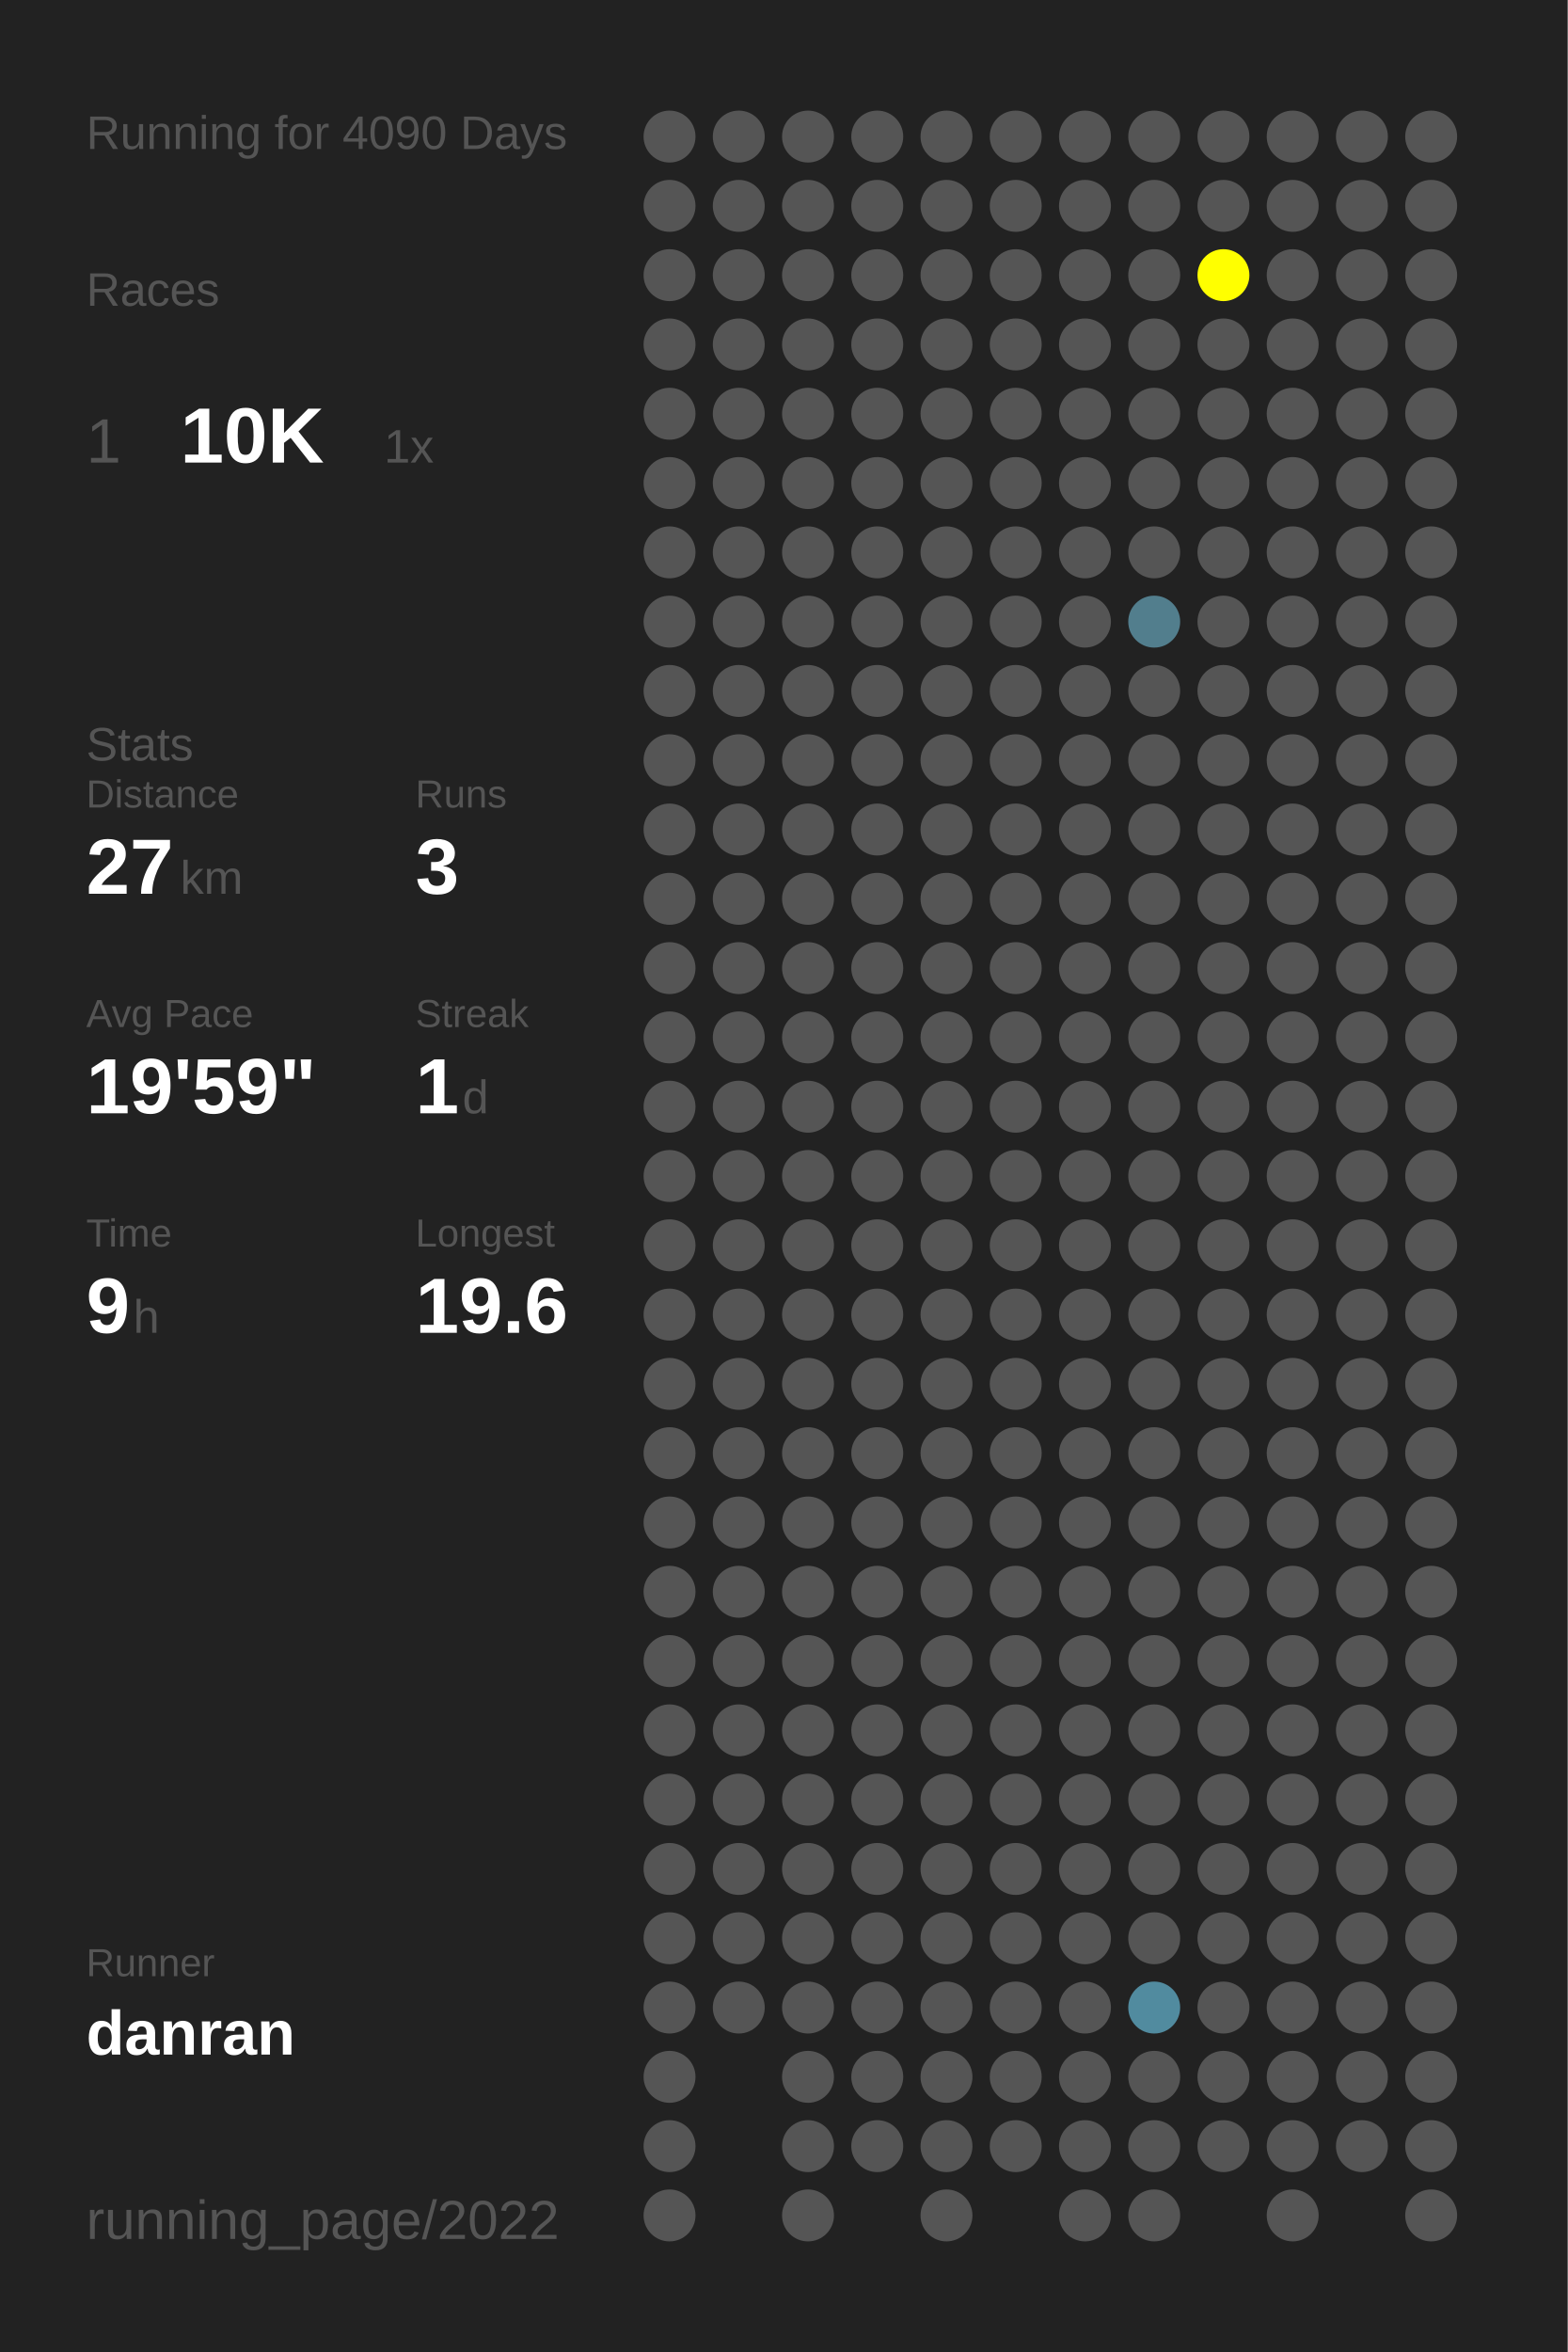
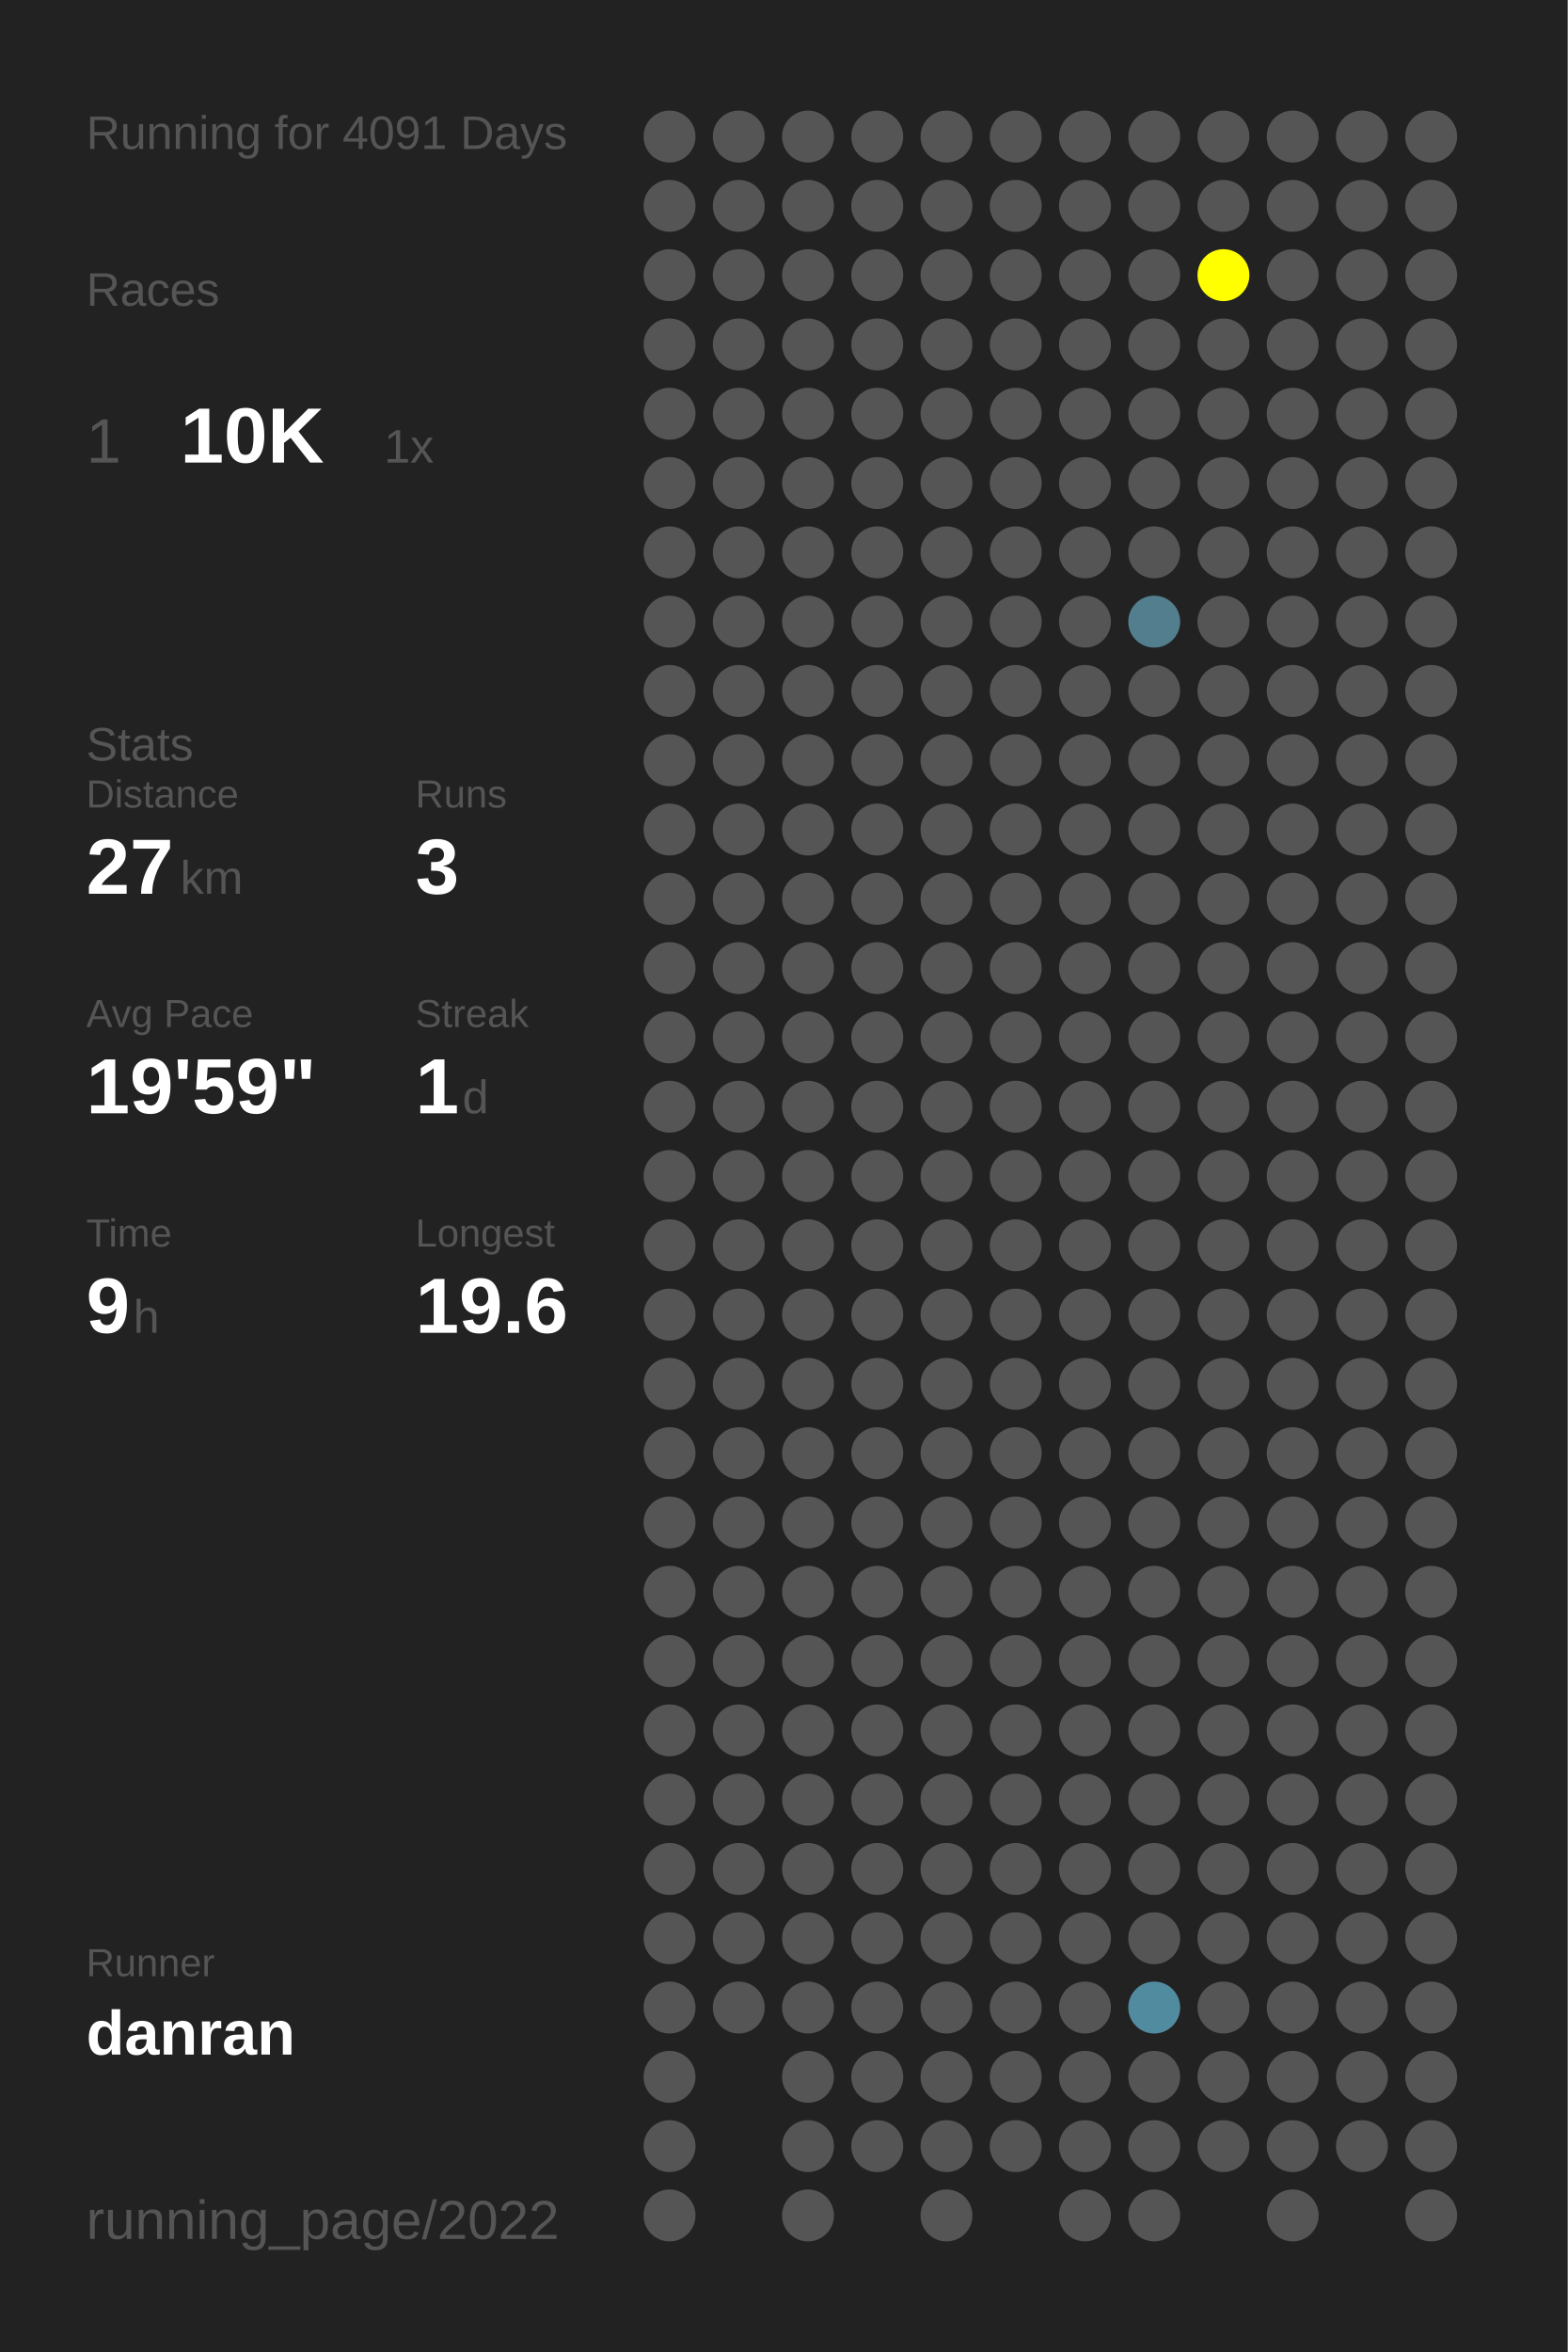
<svg xmlns="http://www.w3.org/2000/svg" baseProfile="full" height="300mm" version="1.1" viewBox="0,0,200,300" width="200mm">
  <defs />
  <rect fill="#222222" height="300" width="200" x="0" y="0" />
-   <text fill="#555555" style="font-size:6px; font-family:Arial;" x="11" y="19">Running for 4090 Days</text>
+   <text fill="#555555" style="font-size:6px; font-family:Arial;" x="11" y="19">Running for 4091 Days</text>
  <text fill="#555555" style="font-size:6px; font-family:Arial;" x="11" y="39">Races</text>
  <text fill="#555555" style="font-size:8px; font-family:Arial;" x="11" y="59">1</text>
  <text fill="#FFFFFF" style="font-size:10px; font-family:Arial; font-weight:bold;" x="23" y="59">10K</text>
  <text fill="#555555" style="font-size:6px; font-family:Arial;" x="49" y="59">1x</text>
  <text fill="#555555" style="font-size:6px; font-family:Arial;" x="11" y="97">Stats</text>
  <text fill="#555555" style="font-size:5px; font-family:Arial;" x="11" y="103">Distance</text>
  <text fill="#FFFFFF" style="font-size:10px; font-family:Arial; font-weight:bold;" x="11" y="114">27</text>
  <text fill="#555555" style="font-size:6px; font-family:Arial;" x="23" y="114">km</text>
  <text fill="#555555" style="font-size:5px; font-family:Arial;" x="53" y="103">Runs</text>
  <text fill="#FFFFFF" style="font-size:10px; font-family:Arial; font-weight:bold;" x="53" y="114">3</text>
  <text fill="#555555" style="font-size:5px; font-family:Arial;" x="11" y="131">Avg Pace</text>
  <text fill="#FFFFFF" style="font-size:10px; font-family:Arial; font-weight:bold;" x="11" y="142">19'59"</text>
  <text fill="#555555" style="font-size:5px; font-family:Arial;" x="53" y="131">Streak</text>
  <text fill="#FFFFFF" style="font-size:10px; font-family:Arial; font-weight:bold;" x="53" y="142">1</text>
  <text fill="#555555" style="font-size:6px; font-family:Arial;" x="59" y="142">d</text>
  <text fill="#555555" style="font-size:5px; font-family:Arial;" x="11" y="159">Time</text>
  <text fill="#FFFFFF" style="font-size:10px; font-family:Arial; font-weight:bold;" x="11" y="170">9</text>
  <text fill="#555555" style="font-size:6px; font-family:Arial;" x="17" y="170">h</text>
  <text fill="#555555" style="font-size:5px; font-family:Arial;" x="53" y="159">Longest</text>
  <text fill="#FFFFFF" style="font-size:10px; font-family:Arial; font-weight:bold;" x="53" y="170">19.6</text>
  <text fill="#555555" style="font-size:5px; font-family:Arial;" x="11" y="252.065">Runner</text>
  <text fill="#FFFFFF" style="font-size:8px; font-family:Arial; font-weight:bold;" x="11" y="262.065">danran</text>
  <text fill="#555555" style="font-size:7px; font-family:Arial;" x="11" y="285.581">running_page/2022</text>
  <circle cx="85.417" cy="17.419" fill="#555555" r="3.312" />
  <circle cx="85.417" cy="26.258" fill="#555555" r="3.312" />
  <circle cx="85.417" cy="35.097" fill="#555555" r="3.312" />
  <circle cx="85.417" cy="43.935" fill="#555555" r="3.312" />
  <circle cx="85.417" cy="52.774" fill="#555555" r="3.312" />
  <circle cx="85.417" cy="61.613" fill="#555555" r="3.312" />
  <circle cx="85.417" cy="70.452" fill="#555555" r="3.312" />
  <circle cx="85.417" cy="79.29" fill="#555555" r="3.312" />
  <circle cx="85.417" cy="88.129" fill="#555555" r="3.312" />
  <circle cx="85.417" cy="96.968" fill="#555555" r="3.312" />
  <circle cx="85.417" cy="105.806" fill="#555555" r="3.312" />
  <circle cx="85.417" cy="114.645" fill="#555555" r="3.312" />
  <circle cx="85.417" cy="123.484" fill="#555555" r="3.312" />
  <circle cx="85.417" cy="132.323" fill="#555555" r="3.312" />
  <circle cx="85.417" cy="141.161" fill="#555555" r="3.312" />
  <circle cx="85.417" cy="150" fill="#555555" r="3.312" />
  <circle cx="85.417" cy="158.839" fill="#555555" r="3.312" />
  <circle cx="85.417" cy="167.677" fill="#555555" r="3.312" />
  <circle cx="85.417" cy="176.516" fill="#555555" r="3.312" />
  <circle cx="85.417" cy="185.355" fill="#555555" r="3.312" />
  <circle cx="85.417" cy="194.194" fill="#555555" r="3.312" />
  <circle cx="85.417" cy="203.032" fill="#555555" r="3.312" />
  <circle cx="85.417" cy="211.871" fill="#555555" r="3.312" />
  <circle cx="85.417" cy="220.71" fill="#555555" r="3.312" />
  <circle cx="85.417" cy="229.548" fill="#555555" r="3.312" />
  <circle cx="85.417" cy="238.387" fill="#555555" r="3.312" />
  <circle cx="85.417" cy="247.226" fill="#555555" r="3.312" />
  <circle cx="85.417" cy="256.065" fill="#555555" r="3.312" />
  <circle cx="85.417" cy="264.903" fill="#555555" r="3.312" />
  <circle cx="85.417" cy="273.742" fill="#555555" r="3.312" />
  <circle cx="85.417" cy="282.581" fill="#555555" r="3.312" />
  <circle cx="94.25" cy="17.419" fill="#555555" r="3.312" />
  <circle cx="94.25" cy="26.258" fill="#555555" r="3.312" />
  <circle cx="94.25" cy="35.097" fill="#555555" r="3.312" />
  <circle cx="94.25" cy="43.935" fill="#555555" r="3.312" />
  <circle cx="94.25" cy="52.774" fill="#555555" r="3.312" />
  <circle cx="94.25" cy="61.613" fill="#555555" r="3.312" />
  <circle cx="94.25" cy="70.452" fill="#555555" r="3.312" />
  <circle cx="94.25" cy="79.29" fill="#555555" r="3.312" />
  <circle cx="94.25" cy="88.129" fill="#555555" r="3.312" />
  <circle cx="94.25" cy="96.968" fill="#555555" r="3.312" />
  <circle cx="94.25" cy="105.806" fill="#555555" r="3.312" />
  <circle cx="94.25" cy="114.645" fill="#555555" r="3.312" />
  <circle cx="94.25" cy="123.484" fill="#555555" r="3.312" />
  <circle cx="94.25" cy="132.323" fill="#555555" r="3.312" />
  <circle cx="94.25" cy="141.161" fill="#555555" r="3.312" />
  <circle cx="94.25" cy="150" fill="#555555" r="3.312" />
  <circle cx="94.25" cy="158.839" fill="#555555" r="3.312" />
  <circle cx="94.25" cy="167.677" fill="#555555" r="3.312" />
  <circle cx="94.25" cy="176.516" fill="#555555" r="3.312" />
  <circle cx="94.25" cy="185.355" fill="#555555" r="3.312" />
  <circle cx="94.25" cy="194.194" fill="#555555" r="3.312" />
  <circle cx="94.25" cy="203.032" fill="#555555" r="3.312" />
  <circle cx="94.25" cy="211.871" fill="#555555" r="3.312" />
  <circle cx="94.25" cy="220.71" fill="#555555" r="3.312" />
  <circle cx="94.25" cy="229.548" fill="#555555" r="3.312" />
  <circle cx="94.25" cy="238.387" fill="#555555" r="3.312" />
  <circle cx="94.25" cy="247.226" fill="#555555" r="3.312" />
  <circle cx="94.25" cy="256.065" fill="#555555" r="3.312" />
  <circle cx="103.083" cy="17.419" fill="#555555" r="3.312" />
  <circle cx="103.083" cy="26.258" fill="#555555" r="3.312" />
  <circle cx="103.083" cy="35.097" fill="#555555" r="3.312" />
  <circle cx="103.083" cy="43.935" fill="#555555" r="3.312" />
  <circle cx="103.083" cy="52.774" fill="#555555" r="3.312" />
  <circle cx="103.083" cy="61.613" fill="#555555" r="3.312" />
  <circle cx="103.083" cy="70.452" fill="#555555" r="3.312" />
  <circle cx="103.083" cy="79.29" fill="#555555" r="3.312" />
  <circle cx="103.083" cy="88.129" fill="#555555" r="3.312" />
  <circle cx="103.083" cy="96.968" fill="#555555" r="3.312" />
  <circle cx="103.083" cy="105.806" fill="#555555" r="3.312" />
  <circle cx="103.083" cy="114.645" fill="#555555" r="3.312" />
  <circle cx="103.083" cy="123.484" fill="#555555" r="3.312" />
  <circle cx="103.083" cy="132.323" fill="#555555" r="3.312" />
  <circle cx="103.083" cy="141.161" fill="#555555" r="3.312" />
  <circle cx="103.083" cy="150" fill="#555555" r="3.312" />
  <circle cx="103.083" cy="158.839" fill="#555555" r="3.312" />
  <circle cx="103.083" cy="167.677" fill="#555555" r="3.312" />
  <circle cx="103.083" cy="176.516" fill="#555555" r="3.312" />
  <circle cx="103.083" cy="185.355" fill="#555555" r="3.312" />
  <circle cx="103.083" cy="194.194" fill="#555555" r="3.312" />
  <circle cx="103.083" cy="203.032" fill="#555555" r="3.312" />
  <circle cx="103.083" cy="211.871" fill="#555555" r="3.312" />
  <circle cx="103.083" cy="220.71" fill="#555555" r="3.312" />
  <circle cx="103.083" cy="229.548" fill="#555555" r="3.312" />
  <circle cx="103.083" cy="238.387" fill="#555555" r="3.312" />
  <circle cx="103.083" cy="247.226" fill="#555555" r="3.312" />
  <circle cx="103.083" cy="256.065" fill="#555555" r="3.312" />
  <circle cx="103.083" cy="264.903" fill="#555555" r="3.312" />
  <circle cx="103.083" cy="273.742" fill="#555555" r="3.312" />
  <circle cx="103.083" cy="282.581" fill="#555555" r="3.312" />
  <circle cx="111.917" cy="17.419" fill="#555555" r="3.312" />
  <circle cx="111.917" cy="26.258" fill="#555555" r="3.312" />
  <circle cx="111.917" cy="35.097" fill="#555555" r="3.312" />
  <circle cx="111.917" cy="43.935" fill="#555555" r="3.312" />
  <circle cx="111.917" cy="52.774" fill="#555555" r="3.312" />
  <circle cx="111.917" cy="61.613" fill="#555555" r="3.312" />
  <circle cx="111.917" cy="70.452" fill="#555555" r="3.312" />
  <circle cx="111.917" cy="79.29" fill="#555555" r="3.312" />
  <circle cx="111.917" cy="88.129" fill="#555555" r="3.312" />
  <circle cx="111.917" cy="96.968" fill="#555555" r="3.312" />
  <circle cx="111.917" cy="105.806" fill="#555555" r="3.312" />
  <circle cx="111.917" cy="114.645" fill="#555555" r="3.312" />
  <circle cx="111.917" cy="123.484" fill="#555555" r="3.312" />
  <circle cx="111.917" cy="132.323" fill="#555555" r="3.312" />
  <circle cx="111.917" cy="141.161" fill="#555555" r="3.312" />
  <circle cx="111.917" cy="150" fill="#555555" r="3.312" />
  <circle cx="111.917" cy="158.839" fill="#555555" r="3.312" />
  <circle cx="111.917" cy="167.677" fill="#555555" r="3.312" />
  <circle cx="111.917" cy="176.516" fill="#555555" r="3.312" />
  <circle cx="111.917" cy="185.355" fill="#555555" r="3.312" />
  <circle cx="111.917" cy="194.194" fill="#555555" r="3.312" />
  <circle cx="111.917" cy="203.032" fill="#555555" r="3.312" />
  <circle cx="111.917" cy="211.871" fill="#555555" r="3.312" />
  <circle cx="111.917" cy="220.71" fill="#555555" r="3.312" />
  <circle cx="111.917" cy="229.548" fill="#555555" r="3.312" />
  <circle cx="111.917" cy="238.387" fill="#555555" r="3.312" />
  <circle cx="111.917" cy="247.226" fill="#555555" r="3.312" />
  <circle cx="111.917" cy="256.065" fill="#555555" r="3.312" />
  <circle cx="111.917" cy="264.903" fill="#555555" r="3.312" />
  <circle cx="111.917" cy="273.742" fill="#555555" r="3.312" />
  <circle cx="120.75" cy="17.419" fill="#555555" r="3.312" />
  <circle cx="120.75" cy="26.258" fill="#555555" r="3.312" />
  <circle cx="120.75" cy="35.097" fill="#555555" r="3.312" />
  <circle cx="120.75" cy="43.935" fill="#555555" r="3.312" />
  <circle cx="120.75" cy="52.774" fill="#555555" r="3.312" />
  <circle cx="120.75" cy="61.613" fill="#555555" r="3.312" />
  <circle cx="120.75" cy="70.452" fill="#555555" r="3.312" />
  <circle cx="120.75" cy="79.29" fill="#555555" r="3.312" />
  <circle cx="120.75" cy="88.129" fill="#555555" r="3.312" />
  <circle cx="120.75" cy="96.968" fill="#555555" r="3.312" />
  <circle cx="120.75" cy="105.806" fill="#555555" r="3.312" />
  <circle cx="120.75" cy="114.645" fill="#555555" r="3.312" />
  <circle cx="120.75" cy="123.484" fill="#555555" r="3.312" />
  <circle cx="120.75" cy="132.323" fill="#555555" r="3.312" />
  <circle cx="120.75" cy="141.161" fill="#555555" r="3.312" />
  <circle cx="120.75" cy="150" fill="#555555" r="3.312" />
  <circle cx="120.75" cy="158.839" fill="#555555" r="3.312" />
  <circle cx="120.75" cy="167.677" fill="#555555" r="3.312" />
  <circle cx="120.75" cy="176.516" fill="#555555" r="3.312" />
  <circle cx="120.75" cy="185.355" fill="#555555" r="3.312" />
  <circle cx="120.75" cy="194.194" fill="#555555" r="3.312" />
  <circle cx="120.75" cy="203.032" fill="#555555" r="3.312" />
  <circle cx="120.75" cy="211.871" fill="#555555" r="3.312" />
  <circle cx="120.75" cy="220.71" fill="#555555" r="3.312" />
  <circle cx="120.75" cy="229.548" fill="#555555" r="3.312" />
  <circle cx="120.75" cy="238.387" fill="#555555" r="3.312" />
  <circle cx="120.75" cy="247.226" fill="#555555" r="3.312" />
  <circle cx="120.75" cy="256.065" fill="#555555" r="3.312" />
  <circle cx="120.75" cy="264.903" fill="#555555" r="3.312" />
  <circle cx="120.75" cy="273.742" fill="#555555" r="3.312" />
  <circle cx="120.75" cy="282.581" fill="#555555" r="3.312" />
  <circle cx="129.583" cy="17.419" fill="#555555" r="3.312" />
  <circle cx="129.583" cy="26.258" fill="#555555" r="3.312" />
  <circle cx="129.583" cy="35.097" fill="#555555" r="3.312" />
  <circle cx="129.583" cy="43.935" fill="#555555" r="3.312" />
  <circle cx="129.583" cy="52.774" fill="#555555" r="3.312" />
  <circle cx="129.583" cy="61.613" fill="#555555" r="3.312" />
  <circle cx="129.583" cy="70.452" fill="#555555" r="3.312" />
  <circle cx="129.583" cy="79.29" fill="#555555" r="3.312" />
  <circle cx="129.583" cy="88.129" fill="#555555" r="3.312" />
  <circle cx="129.583" cy="96.968" fill="#555555" r="3.312" />
  <circle cx="129.583" cy="105.806" fill="#555555" r="3.312" />
  <circle cx="129.583" cy="114.645" fill="#555555" r="3.312" />
  <circle cx="129.583" cy="123.484" fill="#555555" r="3.312" />
  <circle cx="129.583" cy="132.323" fill="#555555" r="3.312" />
  <circle cx="129.583" cy="141.161" fill="#555555" r="3.312" />
  <circle cx="129.583" cy="150" fill="#555555" r="3.312" />
  <circle cx="129.583" cy="158.839" fill="#555555" r="3.312" />
  <circle cx="129.583" cy="167.677" fill="#555555" r="3.312" />
  <circle cx="129.583" cy="176.516" fill="#555555" r="3.312" />
  <circle cx="129.583" cy="185.355" fill="#555555" r="3.312" />
  <circle cx="129.583" cy="194.194" fill="#555555" r="3.312" />
  <circle cx="129.583" cy="203.032" fill="#555555" r="3.312" />
  <circle cx="129.583" cy="211.871" fill="#555555" r="3.312" />
  <circle cx="129.583" cy="220.71" fill="#555555" r="3.312" />
  <circle cx="129.583" cy="229.548" fill="#555555" r="3.312" />
  <circle cx="129.583" cy="238.387" fill="#555555" r="3.312" />
  <circle cx="129.583" cy="247.226" fill="#555555" r="3.312" />
  <circle cx="129.583" cy="256.065" fill="#555555" r="3.312" />
  <circle cx="129.583" cy="264.903" fill="#555555" r="3.312" />
  <circle cx="129.583" cy="273.742" fill="#555555" r="3.312" />
  <circle cx="138.417" cy="17.419" fill="#555555" r="3.312" />
  <circle cx="138.417" cy="26.258" fill="#555555" r="3.312" />
  <circle cx="138.417" cy="35.097" fill="#555555" r="3.312" />
  <circle cx="138.417" cy="43.935" fill="#555555" r="3.312" />
  <circle cx="138.417" cy="52.774" fill="#555555" r="3.312" />
  <circle cx="138.417" cy="61.613" fill="#555555" r="3.312" />
  <circle cx="138.417" cy="70.452" fill="#555555" r="3.312" />
  <circle cx="138.417" cy="79.29" fill="#555555" r="3.312" />
  <circle cx="138.417" cy="88.129" fill="#555555" r="3.312" />
  <circle cx="138.417" cy="96.968" fill="#555555" r="3.312" />
  <circle cx="138.417" cy="105.806" fill="#555555" r="3.312" />
  <circle cx="138.417" cy="114.645" fill="#555555" r="3.312" />
  <circle cx="138.417" cy="123.484" fill="#555555" r="3.312" />
  <circle cx="138.417" cy="132.323" fill="#555555" r="3.312" />
  <circle cx="138.417" cy="141.161" fill="#555555" r="3.312" />
  <circle cx="138.417" cy="150" fill="#555555" r="3.312" />
  <circle cx="138.417" cy="158.839" fill="#555555" r="3.312" />
  <circle cx="138.417" cy="167.677" fill="#555555" r="3.312" />
  <circle cx="138.417" cy="176.516" fill="#555555" r="3.312" />
  <circle cx="138.417" cy="185.355" fill="#555555" r="3.312" />
  <circle cx="138.417" cy="194.194" fill="#555555" r="3.312" />
  <circle cx="138.417" cy="203.032" fill="#555555" r="3.312" />
  <circle cx="138.417" cy="211.871" fill="#555555" r="3.312" />
  <circle cx="138.417" cy="220.71" fill="#555555" r="3.312" />
  <circle cx="138.417" cy="229.548" fill="#555555" r="3.312" />
  <circle cx="138.417" cy="238.387" fill="#555555" r="3.312" />
  <circle cx="138.417" cy="247.226" fill="#555555" r="3.312" />
  <circle cx="138.417" cy="256.065" fill="#555555" r="3.312" />
  <circle cx="138.417" cy="264.903" fill="#555555" r="3.312" />
  <circle cx="138.417" cy="273.742" fill="#555555" r="3.312" />
  <circle cx="138.417" cy="282.581" fill="#555555" r="3.312" />
  <circle cx="147.25" cy="17.419" fill="#555555" r="3.312" />
  <circle cx="147.25" cy="26.258" fill="#555555" r="3.312" />
  <circle cx="147.25" cy="35.097" fill="#555555" r="3.312" />
  <circle cx="147.25" cy="43.935" fill="#555555" r="3.312" />
  <circle cx="147.25" cy="52.774" fill="#555555" r="3.312" />
  <circle cx="147.25" cy="61.613" fill="#555555" r="3.312" />
  <circle cx="147.25" cy="70.452" fill="#555555" r="3.312" />
  <circle cx="147.25" cy="79.29" fill="#527e8d" r="3.312" />
  <circle cx="147.25" cy="88.129" fill="#555555" r="3.312" />
  <circle cx="147.25" cy="96.968" fill="#555555" r="3.312" />
  <circle cx="147.25" cy="105.806" fill="#555555" r="3.312" />
  <circle cx="147.25" cy="114.645" fill="#555555" r="3.312" />
  <circle cx="147.25" cy="123.484" fill="#555555" r="3.312" />
  <circle cx="147.25" cy="132.323" fill="#555555" r="3.312" />
  <circle cx="147.25" cy="141.161" fill="#555555" r="3.312" />
  <circle cx="147.25" cy="150" fill="#555555" r="3.312" />
  <circle cx="147.25" cy="158.839" fill="#555555" r="3.312" />
  <circle cx="147.25" cy="167.677" fill="#555555" r="3.312" />
  <circle cx="147.25" cy="176.516" fill="#555555" r="3.312" />
  <circle cx="147.25" cy="185.355" fill="#555555" r="3.312" />
  <circle cx="147.25" cy="194.194" fill="#555555" r="3.312" />
  <circle cx="147.25" cy="203.032" fill="#555555" r="3.312" />
  <circle cx="147.25" cy="211.871" fill="#555555" r="3.312" />
  <circle cx="147.25" cy="220.71" fill="#555555" r="3.312" />
  <circle cx="147.25" cy="229.548" fill="#555555" r="3.312" />
  <circle cx="147.25" cy="238.387" fill="#555555" r="3.312" />
  <circle cx="147.25" cy="247.226" fill="#555555" r="3.312" />
  <circle cx="147.25" cy="256.065" fill="#518b9f" r="3.312" />
  <circle cx="147.25" cy="264.903" fill="#555555" r="3.312" />
  <circle cx="147.25" cy="273.742" fill="#555555" r="3.312" />
  <circle cx="147.25" cy="282.581" fill="#555555" r="3.312" />
  <circle cx="156.083" cy="17.419" fill="#555555" r="3.312" />
  <circle cx="156.083" cy="26.258" fill="#555555" r="3.312" />
  <circle cx="156.083" cy="35.097" fill="#FFFF00" r="3.312" />
  <circle cx="156.083" cy="43.935" fill="#555555" r="3.312" />
  <circle cx="156.083" cy="52.774" fill="#555555" r="3.312" />
  <circle cx="156.083" cy="61.613" fill="#555555" r="3.312" />
  <circle cx="156.083" cy="70.452" fill="#555555" r="3.312" />
  <circle cx="156.083" cy="79.29" fill="#555555" r="3.312" />
  <circle cx="156.083" cy="88.129" fill="#555555" r="3.312" />
  <circle cx="156.083" cy="96.968" fill="#555555" r="3.312" />
  <circle cx="156.083" cy="105.806" fill="#555555" r="3.312" />
  <circle cx="156.083" cy="114.645" fill="#555555" r="3.312" />
  <circle cx="156.083" cy="123.484" fill="#555555" r="3.312" />
  <circle cx="156.083" cy="132.323" fill="#555555" r="3.312" />
  <circle cx="156.083" cy="141.161" fill="#555555" r="3.312" />
  <circle cx="156.083" cy="150" fill="#555555" r="3.312" />
  <circle cx="156.083" cy="158.839" fill="#555555" r="3.312" />
  <circle cx="156.083" cy="167.677" fill="#555555" r="3.312" />
  <circle cx="156.083" cy="176.516" fill="#555555" r="3.312" />
  <circle cx="156.083" cy="185.355" fill="#555555" r="3.312" />
  <circle cx="156.083" cy="194.194" fill="#555555" r="3.312" />
  <circle cx="156.083" cy="203.032" fill="#555555" r="3.312" />
  <circle cx="156.083" cy="211.871" fill="#555555" r="3.312" />
  <circle cx="156.083" cy="220.71" fill="#555555" r="3.312" />
  <circle cx="156.083" cy="229.548" fill="#555555" r="3.312" />
  <circle cx="156.083" cy="238.387" fill="#555555" r="3.312" />
  <circle cx="156.083" cy="247.226" fill="#555555" r="3.312" />
  <circle cx="156.083" cy="256.065" fill="#555555" r="3.312" />
  <circle cx="156.083" cy="264.903" fill="#555555" r="3.312" />
  <circle cx="156.083" cy="273.742" fill="#555555" r="3.312" />
  <circle cx="164.917" cy="17.419" fill="#555555" r="3.312" />
  <circle cx="164.917" cy="26.258" fill="#555555" r="3.312" />
  <circle cx="164.917" cy="35.097" fill="#555555" r="3.312" />
  <circle cx="164.917" cy="43.935" fill="#555555" r="3.312" />
  <circle cx="164.917" cy="52.774" fill="#555555" r="3.312" />
  <circle cx="164.917" cy="61.613" fill="#555555" r="3.312" />
  <circle cx="164.917" cy="70.452" fill="#555555" r="3.312" />
  <circle cx="164.917" cy="79.29" fill="#555555" r="3.312" />
  <circle cx="164.917" cy="88.129" fill="#555555" r="3.312" />
  <circle cx="164.917" cy="96.968" fill="#555555" r="3.312" />
  <circle cx="164.917" cy="105.806" fill="#555555" r="3.312" />
  <circle cx="164.917" cy="114.645" fill="#555555" r="3.312" />
  <circle cx="164.917" cy="123.484" fill="#555555" r="3.312" />
  <circle cx="164.917" cy="132.323" fill="#555555" r="3.312" />
  <circle cx="164.917" cy="141.161" fill="#555555" r="3.312" />
  <circle cx="164.917" cy="150" fill="#555555" r="3.312" />
  <circle cx="164.917" cy="158.839" fill="#555555" r="3.312" />
  <circle cx="164.917" cy="167.677" fill="#555555" r="3.312" />
  <circle cx="164.917" cy="176.516" fill="#555555" r="3.312" />
  <circle cx="164.917" cy="185.355" fill="#555555" r="3.312" />
  <circle cx="164.917" cy="194.194" fill="#555555" r="3.312" />
  <circle cx="164.917" cy="203.032" fill="#555555" r="3.312" />
  <circle cx="164.917" cy="211.871" fill="#555555" r="3.312" />
  <circle cx="164.917" cy="220.71" fill="#555555" r="3.312" />
  <circle cx="164.917" cy="229.548" fill="#555555" r="3.312" />
  <circle cx="164.917" cy="238.387" fill="#555555" r="3.312" />
  <circle cx="164.917" cy="247.226" fill="#555555" r="3.312" />
  <circle cx="164.917" cy="256.065" fill="#555555" r="3.312" />
  <circle cx="164.917" cy="264.903" fill="#555555" r="3.312" />
  <circle cx="164.917" cy="273.742" fill="#555555" r="3.312" />
  <circle cx="164.917" cy="282.581" fill="#555555" r="3.312" />
  <circle cx="173.75" cy="17.419" fill="#555555" r="3.312" />
  <circle cx="173.75" cy="26.258" fill="#555555" r="3.312" />
  <circle cx="173.75" cy="35.097" fill="#555555" r="3.312" />
  <circle cx="173.75" cy="43.935" fill="#555555" r="3.312" />
  <circle cx="173.75" cy="52.774" fill="#555555" r="3.312" />
  <circle cx="173.75" cy="61.613" fill="#555555" r="3.312" />
  <circle cx="173.75" cy="70.452" fill="#555555" r="3.312" />
  <circle cx="173.75" cy="79.29" fill="#555555" r="3.312" />
  <circle cx="173.75" cy="88.129" fill="#555555" r="3.312" />
  <circle cx="173.75" cy="96.968" fill="#555555" r="3.312" />
  <circle cx="173.75" cy="105.806" fill="#555555" r="3.312" />
  <circle cx="173.75" cy="114.645" fill="#555555" r="3.312" />
  <circle cx="173.75" cy="123.484" fill="#555555" r="3.312" />
  <circle cx="173.75" cy="132.323" fill="#555555" r="3.312" />
  <circle cx="173.75" cy="141.161" fill="#555555" r="3.312" />
  <circle cx="173.75" cy="150" fill="#555555" r="3.312" />
  <circle cx="173.75" cy="158.839" fill="#555555" r="3.312" />
  <circle cx="173.75" cy="167.677" fill="#555555" r="3.312" />
  <circle cx="173.75" cy="176.516" fill="#555555" r="3.312" />
  <circle cx="173.75" cy="185.355" fill="#555555" r="3.312" />
  <circle cx="173.75" cy="194.194" fill="#555555" r="3.312" />
  <circle cx="173.75" cy="203.032" fill="#555555" r="3.312" />
  <circle cx="173.75" cy="211.871" fill="#555555" r="3.312" />
  <circle cx="173.75" cy="220.71" fill="#555555" r="3.312" />
  <circle cx="173.75" cy="229.548" fill="#555555" r="3.312" />
  <circle cx="173.75" cy="238.387" fill="#555555" r="3.312" />
  <circle cx="173.75" cy="247.226" fill="#555555" r="3.312" />
  <circle cx="173.75" cy="256.065" fill="#555555" r="3.312" />
  <circle cx="173.75" cy="264.903" fill="#555555" r="3.312" />
  <circle cx="173.75" cy="273.742" fill="#555555" r="3.312" />
  <circle cx="182.583" cy="17.419" fill="#555555" r="3.312" />
  <circle cx="182.583" cy="26.258" fill="#555555" r="3.312" />
  <circle cx="182.583" cy="35.097" fill="#555555" r="3.312" />
  <circle cx="182.583" cy="43.935" fill="#555555" r="3.312" />
  <circle cx="182.583" cy="52.774" fill="#555555" r="3.312" />
  <circle cx="182.583" cy="61.613" fill="#555555" r="3.312" />
  <circle cx="182.583" cy="70.452" fill="#555555" r="3.312" />
  <circle cx="182.583" cy="79.29" fill="#555555" r="3.312" />
  <circle cx="182.583" cy="88.129" fill="#555555" r="3.312" />
  <circle cx="182.583" cy="96.968" fill="#555555" r="3.312" />
  <circle cx="182.583" cy="105.806" fill="#555555" r="3.312" />
  <circle cx="182.583" cy="114.645" fill="#555555" r="3.312" />
  <circle cx="182.583" cy="123.484" fill="#555555" r="3.312" />
  <circle cx="182.583" cy="132.323" fill="#555555" r="3.312" />
  <circle cx="182.583" cy="141.161" fill="#555555" r="3.312" />
  <circle cx="182.583" cy="150" fill="#555555" r="3.312" />
  <circle cx="182.583" cy="158.839" fill="#555555" r="3.312" />
  <circle cx="182.583" cy="167.677" fill="#555555" r="3.312" />
  <circle cx="182.583" cy="176.516" fill="#555555" r="3.312" />
  <circle cx="182.583" cy="185.355" fill="#555555" r="3.312" />
  <circle cx="182.583" cy="194.194" fill="#555555" r="3.312" />
  <circle cx="182.583" cy="203.032" fill="#555555" r="3.312" />
  <circle cx="182.583" cy="211.871" fill="#555555" r="3.312" />
  <circle cx="182.583" cy="220.71" fill="#555555" r="3.312" />
  <circle cx="182.583" cy="229.548" fill="#555555" r="3.312" />
  <circle cx="182.583" cy="238.387" fill="#555555" r="3.312" />
  <circle cx="182.583" cy="247.226" fill="#555555" r="3.312" />
  <circle cx="182.583" cy="256.065" fill="#555555" r="3.312" />
  <circle cx="182.583" cy="264.903" fill="#555555" r="3.312" />
  <circle cx="182.583" cy="273.742" fill="#555555" r="3.312" />
  <circle cx="182.583" cy="282.581" fill="#555555" r="3.312" />
</svg>
